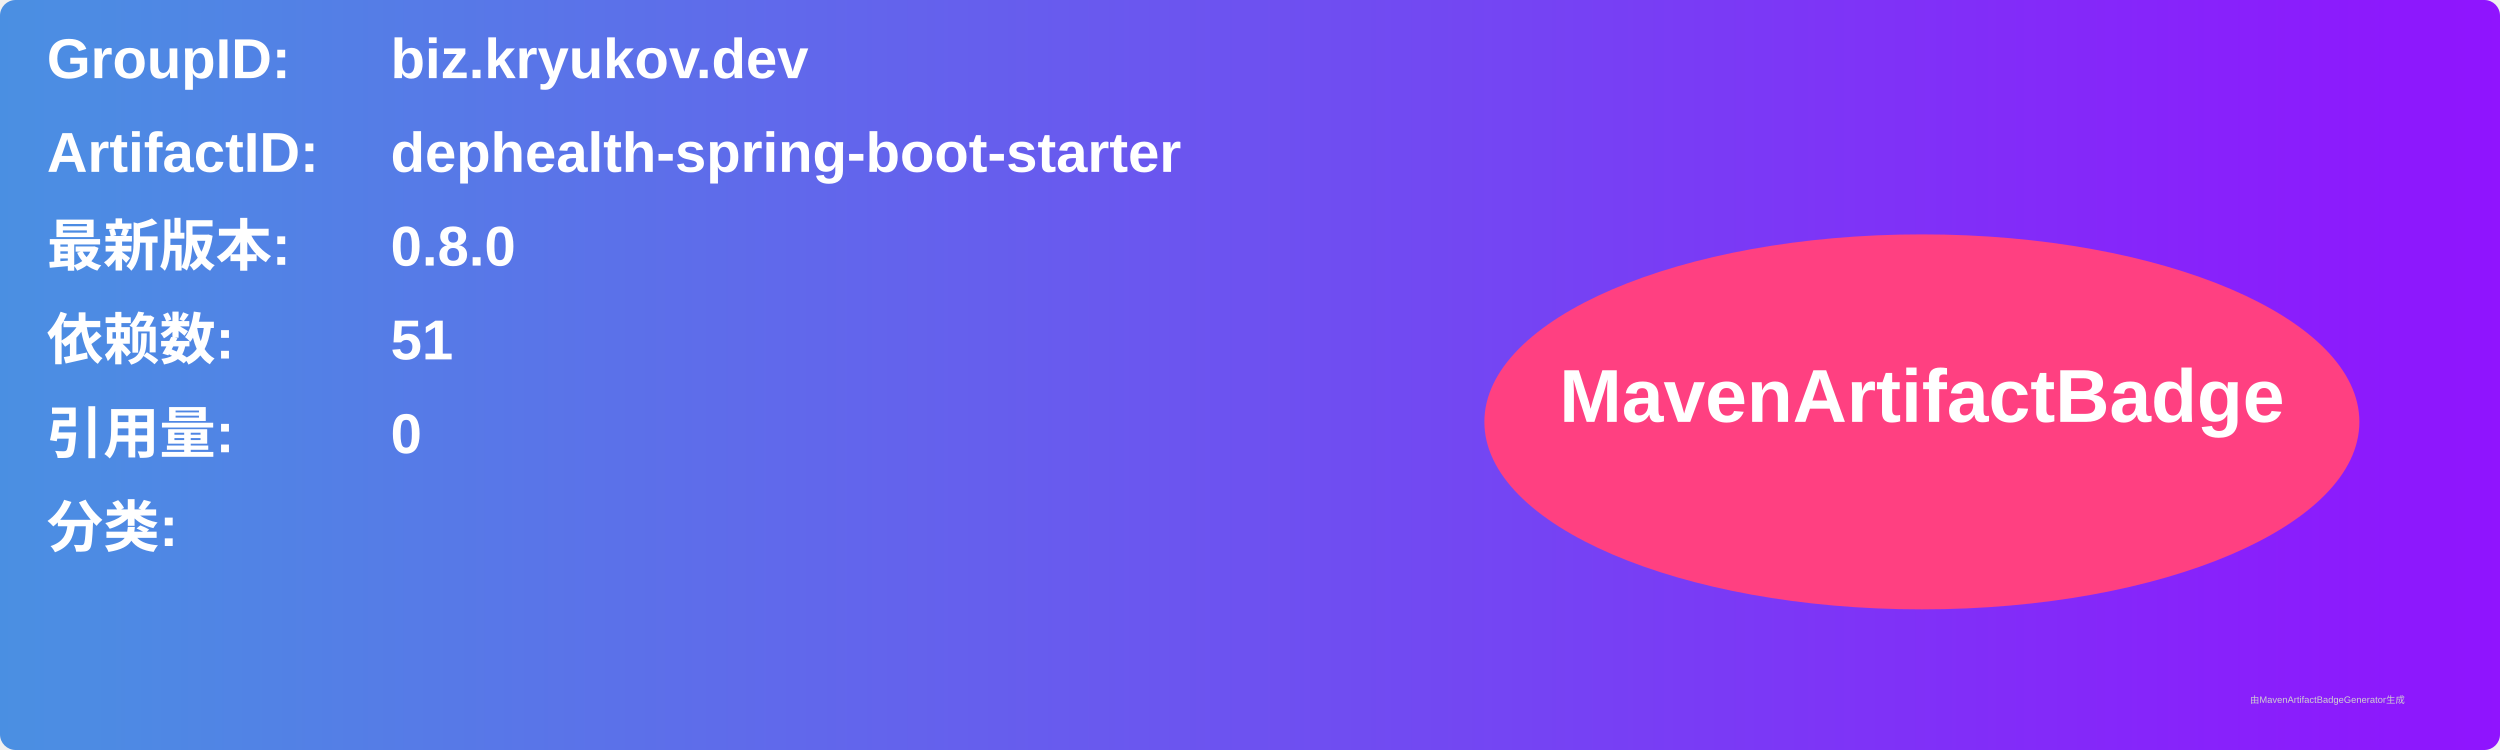
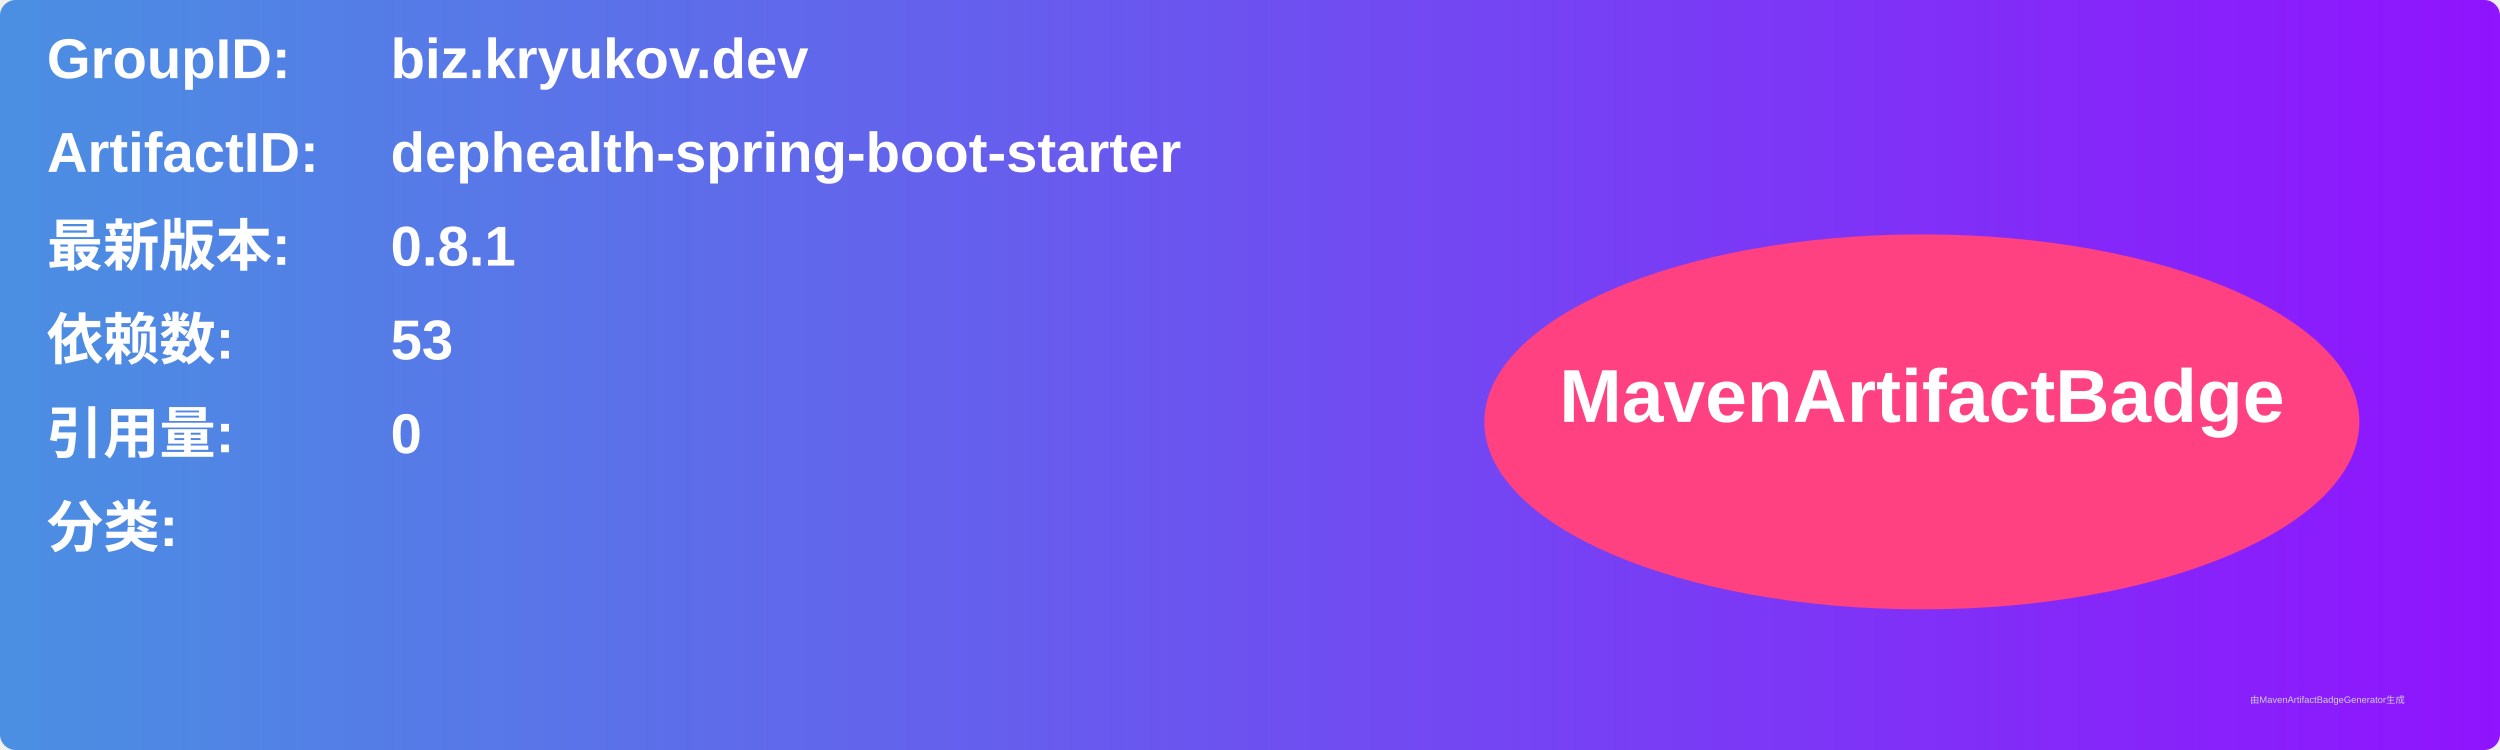
<svg xmlns="http://www.w3.org/2000/svg" width="800" height="240" viewBox="0 0 800 240">
  <linearGradient id="grad" x1="0%" y1="0%" x2="100%" y2="0%">
    <stop offset="0%" stop-color="#4a90e2" />
    <stop offset="100%" stop-color="#9013fe" />
  </linearGradient>
  <rect width="100%" height="100%" rx="5" ry="5" fill="url(#grad)" />
  <g transform="translate(15, 15)">
    <text x="0" y="10" font-family="Arial" font-size="18" fill="white" font-weight="bold" width="260">GroupID:</text>
    <text x="110" y="10" font-family="Arial" font-size="18" fill="white" font-weight="bold" width="460">biz.kryukov.dev</text>
    <text x="0" y="40" font-family="Arial" font-size="18" fill="white" font-weight="bold" width="260">ArtifactID:</text>
    <text x="110" y="40" font-family="Arial" font-size="18" fill="white" font-weight="bold" width="460">dephealth-spring-boot-starter</text>
    <text x="0" y="70" font-family="Arial" font-size="18" fill="white" font-weight="bold">最新版本:</text>
    <text x="110" y="70" font-family="Arial" font-size="18" fill="white" font-weight="bold">
-       <tspan font-weight="bold">0.8.0</tspan>
+       <tspan font-weight="bold">0.8.1</tspan>
    </text>
    <text x="0" y="100" font-family="Arial" font-size="18" fill="white" font-weight="bold">依赖数: </text>
    <text x="110" y="100" font-family="Arial" font-size="18" fill="white">
-       <tspan font-weight="bold">51</tspan>
+       <tspan font-weight="bold">53</tspan>
    </text>
    <text x="0" y="130" font-family="Arial" font-size="18" fill="white" font-weight="bold">引用量: </text>
    <text x="110" y="130" font-family="Arial" font-size="18" fill="white">
      <tspan font-weight="bold">0</tspan>
    </text>
    <text x="0" y="160" font-family="Arial" font-size="18" fill="white" font-weight="bold">分类:</text>
    <text x="10" y="190" font-family="Arial" font-size="10" fill="white">
      <tspan font-weight="bold" />
    </text>
    <ellipse cx="600" cy="120" rx="140" ry="60" fill="#ff4081" />
    <text x="600" y="120" text-anchor="middle" font-family="Arial" font-size="24" fill="white" font-weight="bold">MavenArtifactBadge</text>
  </g>
  <text x="720" y="225" font-family="Arial" font-size="3" fill="#d0d0d0">由MavenArtifactBadgeGenerator生成</text>
</svg>
